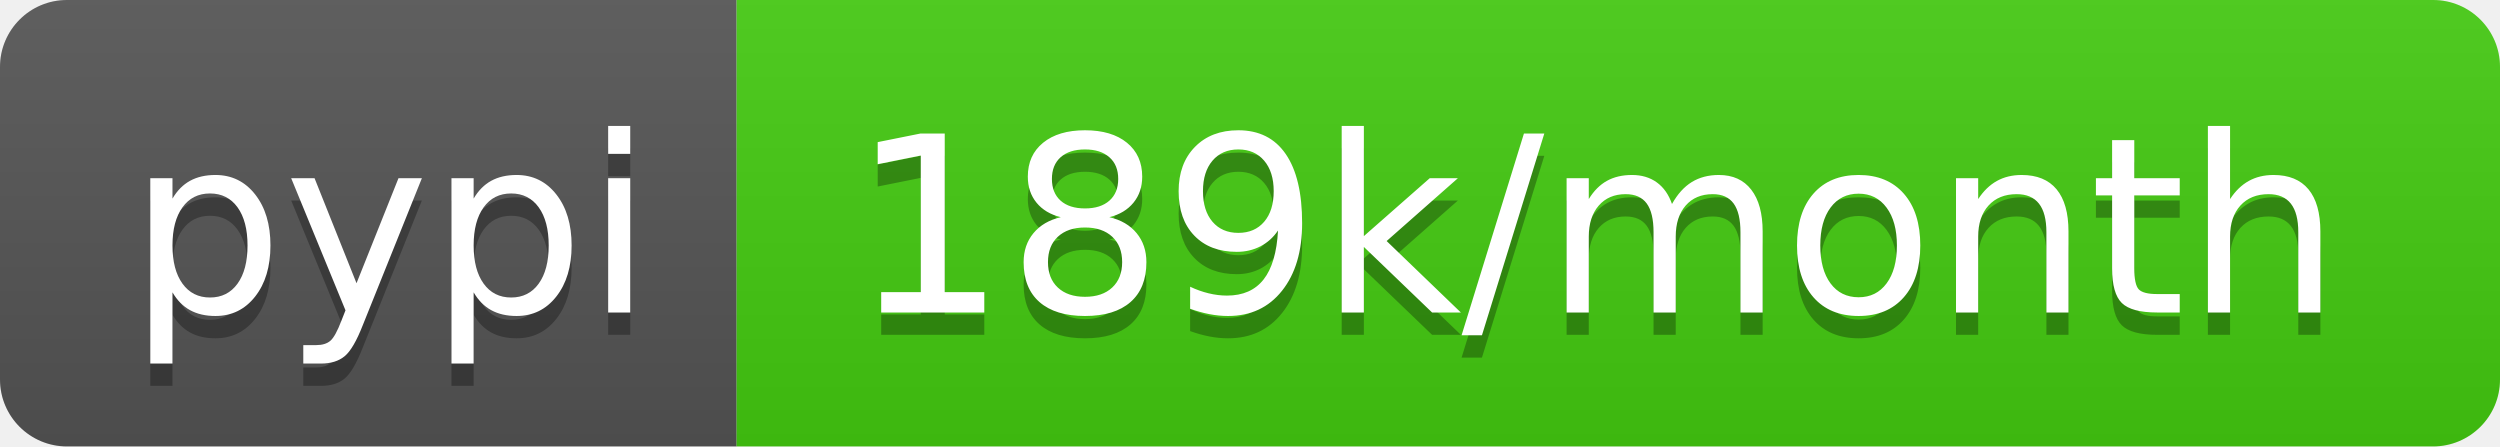
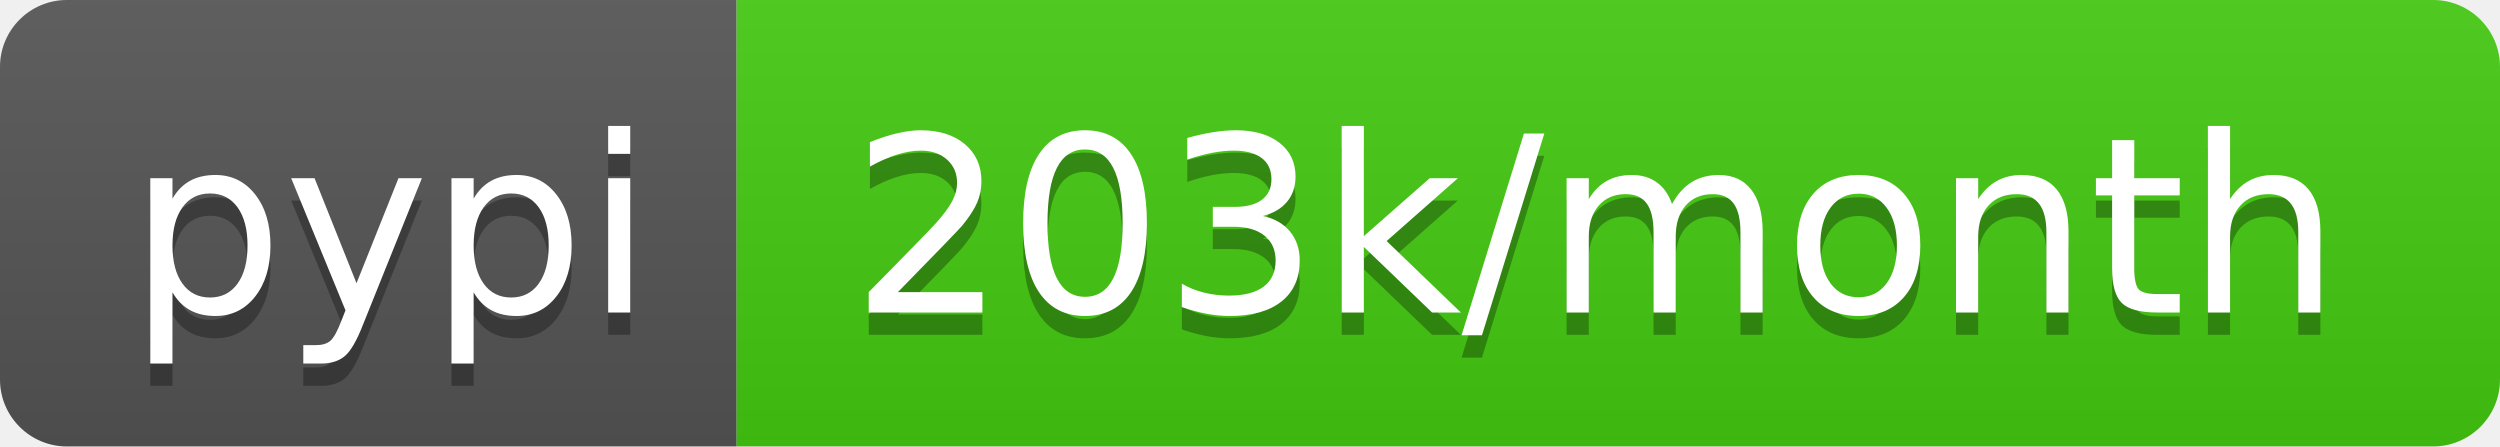
- <svg xmlns="http://www.w3.org/2000/svg" width="112" height="20" role="img" aria-label="pypi: 189k/month">
+ <svg xmlns="http://www.w3.org/2000/svg" width="112" height="20" role="img" aria-label="pypi: 203k/month">
  <linearGradient id="s" x2="0" y2="100%">
    <stop offset="0" stop-color="#bbb" stop-opacity=".1" />
    <stop offset="1" stop-opacity=".1" />
  </linearGradient>
  <clipPath id="r">
    <rect width="112" height="20" rx="3" fill="#fff" />
  </clipPath>
  <g clip-path="url(#r)">
    <rect width="33" height="20" fill="#555" />
    <rect x="33" width="79" height="20" fill="#4c1" />
    <rect width="112" height="20" fill="url(#s)" />
  </g>
  <g fill="#fff" text-anchor="middle" font-family="Verdana,Geneva,DejaVu Sans,sans-serif" text-rendering="geometricPrecision" font-size="110">
    <text aria-hidden="true" x="175" y="150" fill="#010101" fill-opacity=".3" transform="scale(.1)" textLength="230">pypi</text>
    <text x="175" y="140" transform="scale(.1)" fill="#fff" textLength="230">pypi</text>
-     <text aria-hidden="true" x="715" y="150" fill="#010101" fill-opacity=".3" transform="scale(.1)" textLength="690">189k/month</text>
-     <text x="715" y="140" transform="scale(.1)" fill="#fff" textLength="690">189k/month</text>
+     <text aria-hidden="true" x="715" y="150" fill="#010101" fill-opacity=".3" transform="scale(.1)" textLength="690">203k/month</text>
+     <text x="715" y="140" transform="scale(.1)" fill="#fff" textLength="690">203k/month</text>
  </g>
</svg>
